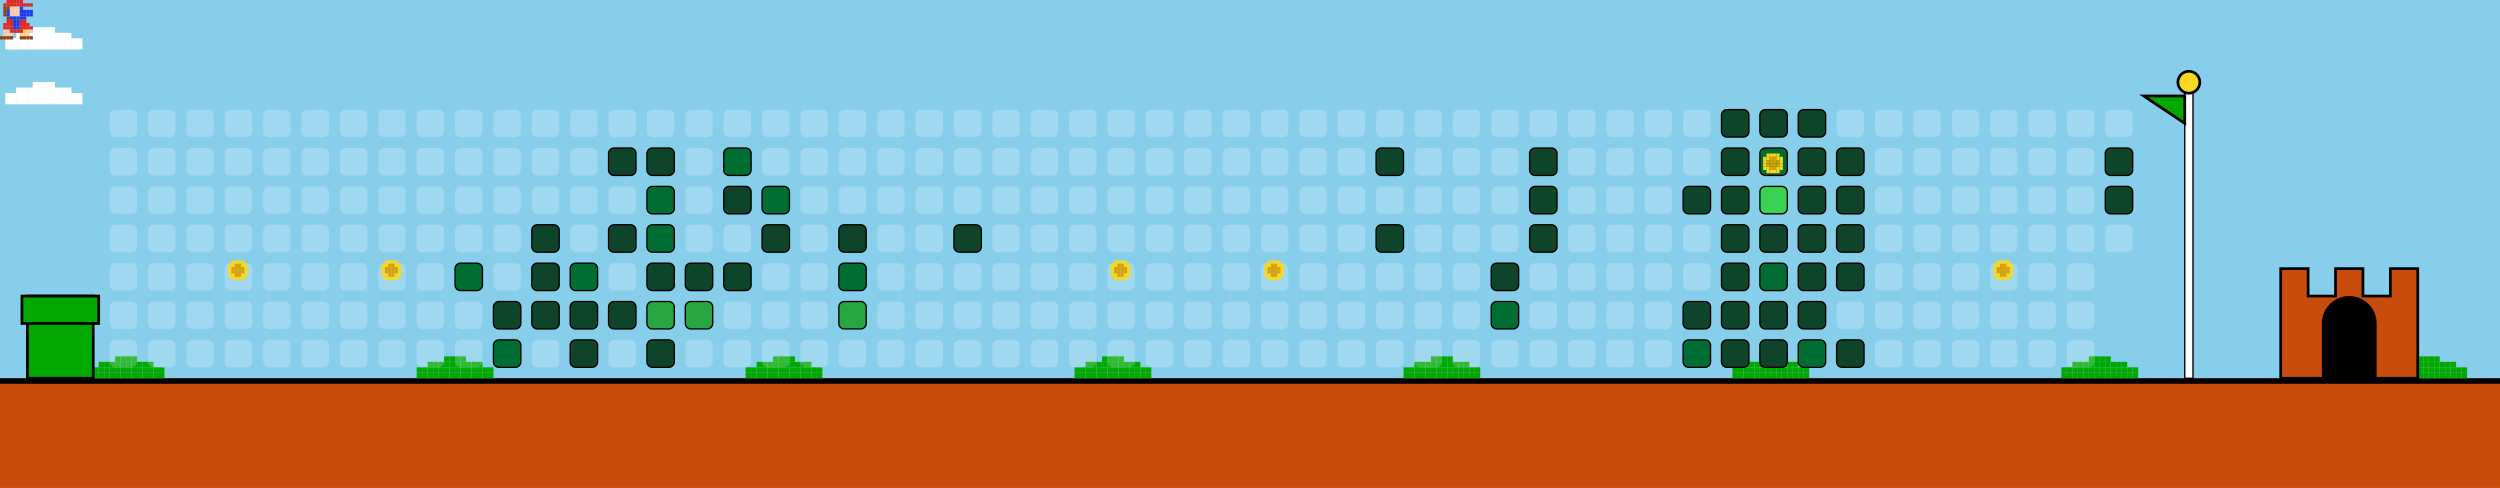
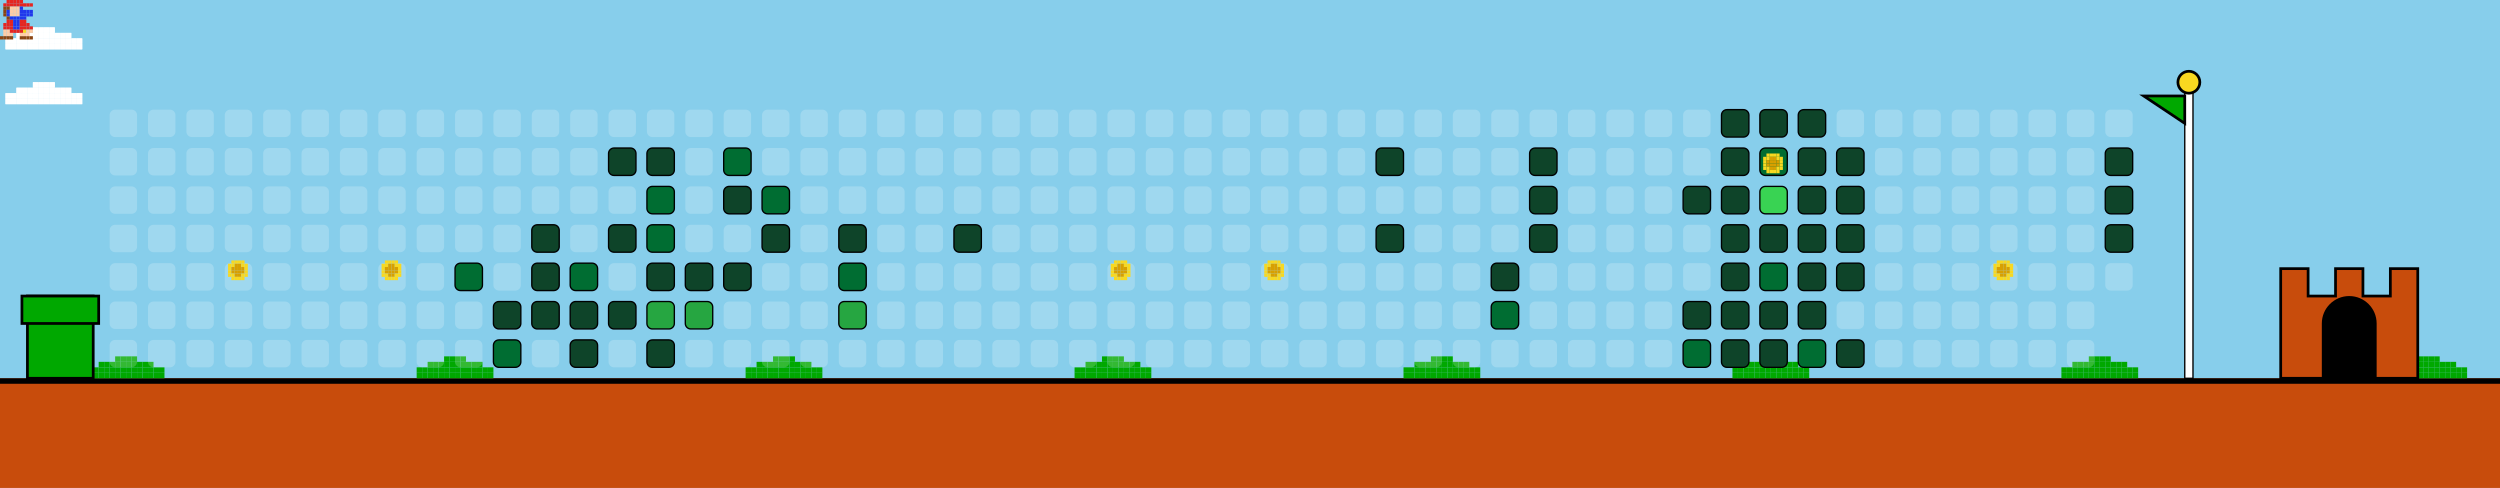
<svg xmlns="http://www.w3.org/2000/svg" width="912" height="178" viewBox="0 0 912 178">
  <style>
    .bg { fill: #87CEEB; }
    .empty { fill: rgba(255,255,255,0.2); rx: 2; ry: 2; }
    .lvl1 { fill: #0e4429; rx: 2; ry: 2; stroke: #000; stroke-width: 0.5; }
    .lvl2 { fill: #006d32; rx: 2; ry: 2; stroke: #000; stroke-width: 0.5; }
    .lvl3 { fill: #26a641; rx: 2; ry: 2; stroke: #000; stroke-width: 0.5; }
    .lvl4 { fill: #39d353; rx: 2; ry: 2; stroke: #000; stroke-width: 0.5; }
    .ground { fill: #c84c0c; }
    .ground-top { fill: #000000; }
  </style>
  <defs>
    <g id="mario">
      <rect x="2.4" y="0.0" width="1.2" height="1.2" fill="#e52521" />
      <rect x="3.6" y="0.0" width="1.2" height="1.2" fill="#e52521" />
      <rect x="4.8" y="0.0" width="1.2" height="1.2" fill="#e52521" />
      <rect x="6.0" y="0.0" width="1.2" height="1.2" fill="#e52521" />
      <rect x="7.2" y="0.0" width="1.2" height="1.2" fill="#e52521" />
      <rect x="1.2" y="1.2" width="1.2" height="1.2" fill="#e52521" />
      <rect x="2.4" y="1.2" width="1.2" height="1.2" fill="#e52521" />
      <rect x="3.6" y="1.2" width="1.2" height="1.2" fill="#e52521" />
      <rect x="4.8" y="1.2" width="1.2" height="1.2" fill="#e52521" />
      <rect x="6.0" y="1.2" width="1.2" height="1.2" fill="#e52521" />
      <rect x="7.2" y="1.2" width="1.2" height="1.2" fill="#e52521" />
      <rect x="8.4" y="1.2" width="1.2" height="1.2" fill="#e52521" />
      <rect x="9.6" y="1.2" width="1.2" height="1.2" fill="#e52521" />
      <rect x="10.8" y="1.2" width="1.2" height="1.2" fill="#e52521" />
      <rect x="1.2" y="2.4" width="1.2" height="1.2" fill="#8B4513" />
      <rect x="2.4" y="2.4" width="1.2" height="1.2" fill="#8B4513" />
      <rect x="3.6" y="2.4" width="1.2" height="1.2" fill="#ffcca6" />
      <rect x="4.8" y="2.4" width="1.2" height="1.2" fill="#ffcca6" />
      <rect x="6.0" y="2.4" width="1.2" height="1.2" fill="#ffcca6" />
      <rect x="7.2" y="2.4" width="1.2" height="1.2" fill="#2038ec" />
      <rect x="1.2" y="3.6" width="1.2" height="1.2" fill="#8B4513" />
      <rect x="2.4" y="3.6" width="1.2" height="1.2" fill="#2038ec" />
      <rect x="3.6" y="3.6" width="1.2" height="1.2" fill="#ffcca6" />
      <rect x="4.8" y="3.6" width="1.2" height="1.2" fill="#ffcca6" />
      <rect x="6.0" y="3.6" width="1.2" height="1.2" fill="#ffcca6" />
      <rect x="7.2" y="3.6" width="1.2" height="1.2" fill="#2038ec" />
      <rect x="8.4" y="3.6" width="1.2" height="1.2" fill="#2038ec" />
      <rect x="9.6" y="3.6" width="1.2" height="1.2" fill="#2038ec" />
      <rect x="10.8" y="3.6" width="1.2" height="1.2" fill="#2038ec" />
      <rect x="1.2" y="4.8" width="1.2" height="1.2" fill="#8B4513" />
      <rect x="2.4" y="4.8" width="1.2" height="1.2" fill="#2038ec" />
      <rect x="3.6" y="4.8" width="1.2" height="1.2" fill="#ffcca6" />
      <rect x="4.8" y="4.8" width="1.2" height="1.2" fill="#ffcca6" />
      <rect x="6.0" y="4.8" width="1.2" height="1.2" fill="#ffcca6" />
      <rect x="7.2" y="4.8" width="1.2" height="1.2" fill="#2038ec" />
      <rect x="8.4" y="4.8" width="1.2" height="1.2" fill="#2038ec" />
      <rect x="9.6" y="4.8" width="1.2" height="1.2" fill="#2038ec" />
      <rect x="10.8" y="4.8" width="1.2" height="1.2" fill="#2038ec" />
      <rect x="2.4" y="6.0" width="1.2" height="1.2" fill="#8B4513" />
      <rect x="3.6" y="6.0" width="1.2" height="1.2" fill="#2038ec" />
      <rect x="4.8" y="6.0" width="1.2" height="1.2" fill="#2038ec" />
      <rect x="6.0" y="6.0" width="1.2" height="1.2" fill="#2038ec" />
      <rect x="7.2" y="6.0" width="1.2" height="1.2" fill="#2038ec" />
      <rect x="8.4" y="6.0" width="1.2" height="1.2" fill="#2038ec" />
      <rect x="2.4" y="7.2" width="1.2" height="1.2" fill="#e52521" />
      <rect x="3.6" y="7.2" width="1.2" height="1.2" fill="#e52521" />
      <rect x="4.8" y="7.2" width="1.2" height="1.2" fill="#2038ec" />
      <rect x="6.0" y="7.2" width="1.2" height="1.2" fill="#2038ec" />
      <rect x="7.2" y="7.2" width="1.2" height="1.2" fill="#e52521" />
      <rect x="8.4" y="7.2" width="1.2" height="1.2" fill="#e52521" />
      <rect x="1.2" y="8.4" width="1.2" height="1.2" fill="#e52521" />
      <rect x="2.4" y="8.4" width="1.2" height="1.2" fill="#e52521" />
      <rect x="3.6" y="8.4" width="1.2" height="1.2" fill="#e52521" />
      <rect x="4.8" y="8.4" width="1.2" height="1.2" fill="#2038ec" />
      <rect x="6.0" y="8.4" width="1.2" height="1.2" fill="#2038ec" />
      <rect x="7.2" y="8.4" width="1.2" height="1.2" fill="#e52521" />
      <rect x="8.4" y="8.4" width="1.2" height="1.2" fill="#e52521" />
      <rect x="9.6" y="8.4" width="1.2" height="1.2" fill="#e52521" />
      <rect x="1.2" y="9.6" width="1.2" height="1.2" fill="#e52521" />
      <rect x="2.4" y="9.6" width="1.2" height="1.2" fill="#e52521" />
      <rect x="3.6" y="9.6" width="1.2" height="1.2" fill="#e52521" />
      <rect x="4.8" y="9.6" width="1.2" height="1.2" fill="#2038ec" />
      <rect x="6.0" y="9.6" width="1.2" height="1.2" fill="#2038ec" />
      <rect x="7.2" y="9.6" width="1.2" height="1.2" fill="#e52521" />
      <rect x="8.4" y="9.6" width="1.2" height="1.2" fill="#e52521" />
      <rect x="9.6" y="9.6" width="1.2" height="1.2" fill="#e52521" />
      <rect x="10.8" y="9.6" width="1.2" height="1.2" fill="#e52521" />
      <rect x="1.2" y="10.8" width="1.2" height="1.2" fill="#ffcca6" />
      <rect x="2.4" y="10.8" width="1.2" height="1.2" fill="#ffcca6" />
      <rect x="3.6" y="10.8" width="1.2" height="1.2" fill="#e52521" />
      <rect x="4.8" y="10.8" width="1.2" height="1.2" fill="#e52521" />
      <rect x="6.0" y="10.8" width="1.2" height="1.2" fill="#e52521" />
      <rect x="7.2" y="10.8" width="1.2" height="1.2" fill="#e52521" />
      <rect x="8.4" y="10.8" width="1.2" height="1.2" fill="#f8d820" />
      <rect x="9.6" y="10.8" width="1.2" height="1.2" fill="#ffcca6" />
      <rect x="10.8" y="10.8" width="1.2" height="1.2" fill="#ffcca6" />
      <rect x="1.2" y="12.0" width="1.2" height="1.2" fill="#ffcca6" />
      <rect x="2.4" y="12.0" width="1.2" height="1.2" fill="#ffcca6" />
      <rect x="3.6" y="12.0" width="1.2" height="1.2" fill="#ffcca6" />
      <rect x="7.2" y="12.0" width="1.2" height="1.2" fill="#ffcca6" />
      <rect x="8.4" y="12.0" width="1.2" height="1.2" fill="#ffcca6" />
      <rect x="9.6" y="12.0" width="1.2" height="1.2" fill="#ffcca6" />
      <rect x="0.0" y="13.2" width="1.2" height="1.2" fill="#8B4513" />
      <rect x="1.2" y="13.2" width="1.2" height="1.2" fill="#8B4513" />
      <rect x="2.4" y="13.2" width="1.2" height="1.2" fill="#8B4513" />
      <rect x="3.6" y="13.2" width="1.2" height="1.2" fill="#8B4513" />
      <rect x="7.2" y="13.2" width="1.2" height="1.2" fill="#8B4513" />
      <rect x="8.4" y="13.2" width="1.2" height="1.2" fill="#8B4513" />
      <rect x="9.6" y="13.2" width="1.2" height="1.2" fill="#8B4513" />
      <rect x="10.8" y="13.2" width="1.2" height="1.2" fill="#8B4513" />
    </g>
    <g id="cloud">
      <rect x="12.0" y="0.0" width="2.0" height="2.0" fill="#FFFFFF" />
      <rect x="14.0" y="0.0" width="2.0" height="2.0" fill="#FFFFFF" />
      <rect x="16.0" y="0.0" width="2.0" height="2.0" fill="#FFFFFF" />
      <rect x="18.0" y="0.0" width="2.0" height="2.0" fill="#FFFFFF" />
      <rect x="6.0" y="2.0" width="2.0" height="2.0" fill="#FFFFFF" />
      <rect x="8.0" y="2.0" width="2.0" height="2.0" fill="#FFFFFF" />
      <rect x="10.0" y="2.0" width="2.0" height="2.0" fill="#FFFFFF" />
      <rect x="12.0" y="2.0" width="2.0" height="2.0" fill="#FFFFFF" />
      <rect x="14.0" y="2.0" width="2.0" height="2.0" fill="#FFFFFF" />
      <rect x="16.0" y="2.0" width="2.0" height="2.0" fill="#FFFFFF" />
      <rect x="18.0" y="2.0" width="2.0" height="2.0" fill="#FFFFFF" />
      <rect x="20.0" y="2.0" width="2.0" height="2.0" fill="#FFFFFF" />
      <rect x="22.0" y="2.0" width="2.0" height="2.0" fill="#FFFFFF" />
      <rect x="24.0" y="2.0" width="2.0" height="2.0" fill="#FFFFFF" />
      <rect x="2.0" y="4.0" width="2.0" height="2.0" fill="#FFFFFF" />
      <rect x="4.0" y="4.0" width="2.0" height="2.0" fill="#FFFFFF" />
      <rect x="6.0" y="4.0" width="2.0" height="2.0" fill="#FFFFFF" />
      <rect x="8.0" y="4.0" width="2.0" height="2.0" fill="#FFFFFF" />
      <rect x="10.0" y="4.0" width="2.0" height="2.0" fill="#FFFFFF" />
      <rect x="12.0" y="4.0" width="2.0" height="2.0" fill="#FFFFFF" />
      <rect x="14.0" y="4.0" width="2.0" height="2.0" fill="#FFFFFF" />
      <rect x="16.0" y="4.0" width="2.0" height="2.0" fill="#FFFFFF" />
      <rect x="18.0" y="4.0" width="2.0" height="2.0" fill="#FFFFFF" />
      <rect x="20.0" y="4.0" width="2.0" height="2.0" fill="#FFFFFF" />
      <rect x="22.0" y="4.0" width="2.0" height="2.0" fill="#FFFFFF" />
      <rect x="24.0" y="4.0" width="2.0" height="2.0" fill="#FFFFFF" />
      <rect x="26.0" y="4.0" width="2.0" height="2.0" fill="#FFFFFF" />
      <rect x="28.0" y="4.0" width="2.0" height="2.0" fill="#FFFFFF" />
      <rect x="2.0" y="6.0" width="2.0" height="2.0" fill="#FFFFFF" />
      <rect x="4.0" y="6.0" width="2.0" height="2.0" fill="#FFFFFF" />
      <rect x="6.0" y="6.0" width="2.0" height="2.0" fill="#FFFFFF" />
      <rect x="8.0" y="6.0" width="2.0" height="2.0" fill="#FFFFFF" />
      <rect x="10.0" y="6.0" width="2.0" height="2.0" fill="#FFFFFF" />
      <rect x="12.0" y="6.0" width="2.0" height="2.0" fill="#FFFFFF" />
      <rect x="14.0" y="6.0" width="2.0" height="2.0" fill="#FFFFFF" />
      <rect x="16.0" y="6.0" width="2.0" height="2.0" fill="#FFFFFF" />
      <rect x="18.0" y="6.0" width="2.0" height="2.0" fill="#FFFFFF" />
      <rect x="20.0" y="6.0" width="2.0" height="2.0" fill="#FFFFFF" />
      <rect x="22.0" y="6.0" width="2.0" height="2.0" fill="#FFFFFF" />
      <rect x="24.0" y="6.0" width="2.0" height="2.0" fill="#FFFFFF" />
      <rect x="26.0" y="6.0" width="2.0" height="2.0" fill="#FFFFFF" />
      <rect x="28.0" y="6.0" width="2.0" height="2.0" fill="#FFFFFF" />
    </g>
    <g id="bush">
      <rect x="12.0" y="0.0" width="2.0" height="2.0" fill="#00A800" />
      <rect x="14.0" y="0.0" width="2.0" height="2.0" fill="#00A800" />
      <rect x="16.0" y="0.0" width="2.0" height="2.0" fill="#00A800" />
      <rect x="18.0" y="0.0" width="2.0" height="2.0" fill="#00A800" />
      <rect x="6.0" y="2.0" width="2.0" height="2.0" fill="#00A800" />
      <rect x="8.0" y="2.0" width="2.0" height="2.0" fill="#00A800" />
      <rect x="10.0" y="2.0" width="2.0" height="2.0" fill="#00A800" />
      <rect x="12.0" y="2.0" width="2.0" height="2.0" fill="#00A800" />
      <rect x="14.0" y="2.0" width="2.0" height="2.0" fill="#00A800" />
      <rect x="16.0" y="2.0" width="2.0" height="2.0" fill="#00A800" />
      <rect x="18.0" y="2.0" width="2.0" height="2.0" fill="#00A800" />
      <rect x="20.0" y="2.0" width="2.0" height="2.0" fill="#00A800" />
      <rect x="22.0" y="2.0" width="2.0" height="2.0" fill="#00A800" />
      <rect x="24.0" y="2.0" width="2.0" height="2.0" fill="#00A800" />
      <rect x="2.0" y="4.0" width="2.0" height="2.0" fill="#00A800" />
      <rect x="4.0" y="4.0" width="2.0" height="2.0" fill="#00A800" />
      <rect x="6.0" y="4.0" width="2.0" height="2.0" fill="#00A800" />
      <rect x="8.0" y="4.0" width="2.0" height="2.0" fill="#00A800" />
      <rect x="10.0" y="4.0" width="2.0" height="2.0" fill="#00A800" />
      <rect x="12.0" y="4.0" width="2.0" height="2.0" fill="#00A800" />
      <rect x="14.0" y="4.0" width="2.0" height="2.0" fill="#00A800" />
      <rect x="16.0" y="4.0" width="2.0" height="2.0" fill="#00A800" />
      <rect x="18.0" y="4.0" width="2.0" height="2.0" fill="#00A800" />
      <rect x="20.0" y="4.0" width="2.0" height="2.0" fill="#00A800" />
      <rect x="22.0" y="4.0" width="2.0" height="2.0" fill="#00A800" />
      <rect x="24.0" y="4.0" width="2.0" height="2.0" fill="#00A800" />
      <rect x="26.0" y="4.0" width="2.0" height="2.0" fill="#00A800" />
      <rect x="28.0" y="4.0" width="2.0" height="2.0" fill="#00A800" />
      <rect x="2.0" y="6.0" width="2.0" height="2.0" fill="#00A800" />
      <rect x="4.0" y="6.0" width="2.0" height="2.0" fill="#00A800" />
      <rect x="6.0" y="6.0" width="2.0" height="2.0" fill="#00A800" />
      <rect x="8.0" y="6.0" width="2.0" height="2.0" fill="#00A800" />
      <rect x="10.0" y="6.0" width="2.0" height="2.0" fill="#00A800" />
      <rect x="12.0" y="6.0" width="2.0" height="2.0" fill="#00A800" />
      <rect x="14.0" y="6.0" width="2.0" height="2.0" fill="#00A800" />
      <rect x="16.0" y="6.0" width="2.0" height="2.0" fill="#00A800" />
      <rect x="18.0" y="6.0" width="2.0" height="2.0" fill="#00A800" />
      <rect x="20.0" y="6.0" width="2.0" height="2.0" fill="#00A800" />
      <rect x="22.0" y="6.0" width="2.0" height="2.0" fill="#00A800" />
      <rect x="24.0" y="6.0" width="2.0" height="2.0" fill="#00A800" />
      <rect x="26.0" y="6.0" width="2.0" height="2.0" fill="#00A800" />
      <rect x="28.0" y="6.0" width="2.0" height="2.0" fill="#00A800" />
    </g>
    <g id="coin">
      <rect x="2.4" y="0.0" width="1.2" height="1.2" fill="#f8d820" />
      <rect x="3.6" y="0.0" width="1.2" height="1.2" fill="#f8d820" />
      <rect x="4.8" y="0.0" width="1.2" height="1.2" fill="#f8d820" />
      <rect x="6.0" y="0.0" width="1.2" height="1.2" fill="#f8d820" />
      <rect x="1.2" y="1.2" width="1.2" height="1.2" fill="#f8d820" />
      <rect x="2.4" y="1.2" width="1.2" height="1.2" fill="#f8d820" />
      <rect x="3.6" y="1.2" width="1.2" height="1.2" fill="#d8a000" />
      <rect x="4.8" y="1.2" width="1.2" height="1.2" fill="#d8a000" />
      <rect x="6.0" y="1.2" width="1.2" height="1.2" fill="#f8d820" />
      <rect x="7.2" y="1.2" width="1.2" height="1.2" fill="#f8d820" />
      <rect x="1.2" y="2.4" width="1.2" height="1.2" fill="#f8d820" />
      <rect x="2.4" y="2.4" width="1.2" height="1.2" fill="#d8a000" />
      <rect x="3.6" y="2.4" width="1.2" height="1.2" fill="#d8a000" />
      <rect x="4.8" y="2.4" width="1.2" height="1.2" fill="#d8a000" />
      <rect x="6.0" y="2.4" width="1.2" height="1.2" fill="#d8a000" />
      <rect x="7.2" y="2.4" width="1.2" height="1.2" fill="#f8d820" />
      <rect x="1.2" y="3.6" width="1.2" height="1.2" fill="#f8d820" />
      <rect x="2.4" y="3.6" width="1.2" height="1.2" fill="#d8a000" />
      <rect x="3.6" y="3.6" width="1.2" height="1.2" fill="#d8a000" />
      <rect x="4.8" y="3.6" width="1.2" height="1.2" fill="#d8a000" />
      <rect x="6.0" y="3.6" width="1.2" height="1.2" fill="#d8a000" />
      <rect x="7.2" y="3.6" width="1.2" height="1.2" fill="#f8d820" />
      <rect x="1.2" y="4.8" width="1.2" height="1.2" fill="#f8d820" />
      <rect x="2.4" y="4.8" width="1.2" height="1.2" fill="#f8d820" />
      <rect x="3.6" y="4.8" width="1.2" height="1.2" fill="#d8a000" />
      <rect x="4.8" y="4.8" width="1.2" height="1.2" fill="#d8a000" />
      <rect x="6.0" y="4.8" width="1.2" height="1.2" fill="#f8d820" />
      <rect x="7.2" y="4.8" width="1.2" height="1.2" fill="#f8d820" />
      <rect x="2.4" y="6.0" width="1.2" height="1.2" fill="#f8d820" />
      <rect x="3.6" y="6.0" width="1.2" height="1.2" fill="#f8d820" />
      <rect x="4.8" y="6.0" width="1.2" height="1.2" fill="#f8d820" />
      <rect x="6.0" y="6.0" width="1.2" height="1.2" fill="#f8d820" />
    </g>
  </defs>
  <rect width="100%" height="100%" class="bg" />
  <use href="#cloud" x="0" y="10">
    <animate attributeName="x" from="912" to="-100" dur="40s" repeatCount="indefinite" />
  </use>
  <use href="#cloud" x="0" y="30">
    <animate attributeName="x" from="912" to="-100" dur="45s" repeatCount="indefinite" />
  </use>
  <use href="#cloud" x="0" y="10">
    <animate attributeName="x" from="912" to="-100" dur="50s" repeatCount="indefinite" />
  </use>
  <use href="#cloud" x="0" y="30">
    <animate attributeName="x" from="912" to="-100" dur="55s" repeatCount="indefinite" />
  </use>
  <rect x="0" y="138" width="912" height="40" class="ground" />
  <rect x="0" y="138" width="912" height="2" class="ground-top" />
  <use href="#bush" x="30" y="130" />
  <use href="#bush" x="150" y="130" />
  <use href="#bush" x="270" y="130" />
  <use href="#bush" x="390" y="130" />
  <use href="#bush" x="510" y="130" />
  <use href="#bush" x="630" y="130" />
  <use href="#bush" x="750" y="130" />
  <use href="#bush" x="870" y="130" />
  <use href="#bush" x="990" y="130" />
  <use href="#bush" x="1110" y="130" />
  <rect x="10" y="108" width="24" height="30" fill="#00A800" stroke="#000" />
  <rect x="8" y="108" width="28" height="10" fill="#00A800" stroke="#000" />
  <rect x="40" y="40" width="10" height="10" class="empty" />
  <rect x="40" y="54" width="10" height="10" class="empty" />
  <rect x="40" y="68" width="10" height="10" class="empty" />
  <rect x="40" y="82" width="10" height="10" class="empty" />
  <rect x="40" y="96" width="10" height="10" class="empty" />
  <rect x="40" y="110" width="10" height="10" class="empty" />
  <rect x="40" y="124" width="10" height="10" class="empty" />
  <rect x="54" y="40" width="10" height="10" class="empty" />
  <rect x="54" y="54" width="10" height="10" class="empty" />
  <rect x="54" y="68" width="10" height="10" class="empty" />
  <rect x="54" y="82" width="10" height="10" class="empty" />
  <rect x="54" y="96" width="10" height="10" class="empty" />
  <rect x="54" y="110" width="10" height="10" class="empty" />
  <rect x="54" y="124" width="10" height="10" class="empty" />
  <rect x="68" y="40" width="10" height="10" class="empty" />
  <rect x="68" y="54" width="10" height="10" class="empty" />
  <rect x="68" y="68" width="10" height="10" class="empty" />
  <rect x="68" y="82" width="10" height="10" class="empty" />
  <rect x="68" y="96" width="10" height="10" class="empty" />
  <rect x="68" y="110" width="10" height="10" class="empty" />
  <rect x="68" y="124" width="10" height="10" class="empty" />
  <rect x="82" y="40" width="10" height="10" class="empty" />
  <rect x="82" y="54" width="10" height="10" class="empty" />
  <rect x="82" y="68" width="10" height="10" class="empty" />
  <rect x="82" y="82" width="10" height="10" class="empty" />
  <rect x="82" y="96" width="10" height="10" class="empty" />
  <rect x="82" y="110" width="10" height="10" class="empty" />
  <rect x="82" y="124" width="10" height="10" class="empty" />
  <rect x="96" y="40" width="10" height="10" class="empty" />
  <rect x="96" y="54" width="10" height="10" class="empty" />
  <rect x="96" y="68" width="10" height="10" class="empty" />
  <rect x="96" y="82" width="10" height="10" class="empty" />
  <rect x="96" y="96" width="10" height="10" class="empty" />
  <rect x="96" y="110" width="10" height="10" class="empty" />
  <rect x="96" y="124" width="10" height="10" class="empty" />
  <rect x="110" y="40" width="10" height="10" class="empty" />
  <rect x="110" y="54" width="10" height="10" class="empty" />
  <rect x="110" y="68" width="10" height="10" class="empty" />
  <rect x="110" y="82" width="10" height="10" class="empty" />
  <rect x="110" y="96" width="10" height="10" class="empty" />
  <rect x="110" y="110" width="10" height="10" class="empty" />
  <rect x="110" y="124" width="10" height="10" class="empty" />
  <rect x="124" y="40" width="10" height="10" class="empty" />
  <rect x="124" y="54" width="10" height="10" class="empty" />
  <rect x="124" y="68" width="10" height="10" class="empty" />
  <rect x="124" y="82" width="10" height="10" class="empty" />
  <rect x="124" y="96" width="10" height="10" class="empty" />
  <rect x="124" y="110" width="10" height="10" class="empty" />
  <rect x="124" y="124" width="10" height="10" class="empty" />
  <rect x="138" y="40" width="10" height="10" class="empty" />
  <rect x="138" y="54" width="10" height="10" class="empty" />
  <rect x="138" y="68" width="10" height="10" class="empty" />
  <rect x="138" y="82" width="10" height="10" class="empty" />
  <rect x="138" y="96" width="10" height="10" class="empty" />
  <rect x="138" y="110" width="10" height="10" class="empty" />
  <rect x="138" y="124" width="10" height="10" class="empty" />
  <rect x="152" y="40" width="10" height="10" class="empty" />
  <rect x="152" y="54" width="10" height="10" class="empty" />
  <rect x="152" y="68" width="10" height="10" class="empty" />
  <rect x="152" y="82" width="10" height="10" class="empty" />
  <rect x="152" y="96" width="10" height="10" class="empty" />
  <rect x="152" y="110" width="10" height="10" class="empty" />
  <rect x="152" y="124" width="10" height="10" class="empty" />
  <rect x="166" y="40" width="10" height="10" class="empty" />
  <rect x="166" y="54" width="10" height="10" class="empty" />
  <rect x="166" y="68" width="10" height="10" class="empty" />
  <rect x="166" y="82" width="10" height="10" class="empty" />
  <rect x="166" y="96" width="10" height="10" class="lvl2" />
  <rect x="166" y="110" width="10" height="10" class="empty" />
  <rect x="166" y="124" width="10" height="10" class="empty" />
  <rect x="180" y="40" width="10" height="10" class="empty" />
  <rect x="180" y="54" width="10" height="10" class="empty" />
  <rect x="180" y="68" width="10" height="10" class="empty" />
  <rect x="180" y="82" width="10" height="10" class="empty" />
  <rect x="180" y="96" width="10" height="10" class="empty" />
  <rect x="180" y="110" width="10" height="10" class="lvl1" />
  <rect x="180" y="124" width="10" height="10" class="lvl2" />
  <rect x="194" y="40" width="10" height="10" class="empty" />
  <rect x="194" y="54" width="10" height="10" class="empty" />
  <rect x="194" y="68" width="10" height="10" class="empty" />
  <rect x="194" y="82" width="10" height="10" class="lvl1" />
  <rect x="194" y="96" width="10" height="10" class="lvl1" />
  <rect x="194" y="110" width="10" height="10" class="lvl1" />
  <rect x="194" y="124" width="10" height="10" class="empty" />
  <rect x="208" y="40" width="10" height="10" class="empty" />
  <rect x="208" y="54" width="10" height="10" class="empty" />
  <rect x="208" y="68" width="10" height="10" class="empty" />
  <rect x="208" y="82" width="10" height="10" class="empty" />
  <rect x="208" y="96" width="10" height="10" class="lvl2" />
  <rect x="208" y="110" width="10" height="10" class="lvl1" />
  <rect x="208" y="124" width="10" height="10" class="lvl1" />
  <rect x="222" y="40" width="10" height="10" class="empty" />
  <rect x="222" y="54" width="10" height="10" class="lvl1" />
  <rect x="222" y="68" width="10" height="10" class="empty" />
  <rect x="222" y="82" width="10" height="10" class="lvl1" />
  <rect x="222" y="96" width="10" height="10" class="empty" />
  <rect x="222" y="110" width="10" height="10" class="lvl1" />
  <rect x="222" y="124" width="10" height="10" class="empty" />
  <rect x="236" y="40" width="10" height="10" class="empty" />
  <rect x="236" y="54" width="10" height="10" class="lvl1" />
  <rect x="236" y="68" width="10" height="10" class="lvl2" />
  <rect x="236" y="82" width="10" height="10" class="lvl2" />
  <rect x="236" y="96" width="10" height="10" class="lvl1" />
  <rect x="236" y="110" width="10" height="10" class="lvl3" />
  <rect x="236" y="124" width="10" height="10" class="lvl1" />
  <rect x="250" y="40" width="10" height="10" class="empty" />
  <rect x="250" y="54" width="10" height="10" class="empty" />
  <rect x="250" y="68" width="10" height="10" class="empty" />
  <rect x="250" y="82" width="10" height="10" class="empty" />
  <rect x="250" y="96" width="10" height="10" class="lvl1" />
  <rect x="250" y="110" width="10" height="10" class="lvl3" />
  <rect x="250" y="124" width="10" height="10" class="empty" />
  <rect x="264" y="40" width="10" height="10" class="empty" />
  <rect x="264" y="54" width="10" height="10" class="lvl2" />
  <rect x="264" y="68" width="10" height="10" class="lvl1" />
  <rect x="264" y="82" width="10" height="10" class="empty" />
  <rect x="264" y="96" width="10" height="10" class="lvl1" />
  <rect x="264" y="110" width="10" height="10" class="empty" />
  <rect x="264" y="124" width="10" height="10" class="empty" />
  <rect x="278" y="40" width="10" height="10" class="empty" />
  <rect x="278" y="54" width="10" height="10" class="empty" />
  <rect x="278" y="68" width="10" height="10" class="lvl2" />
  <rect x="278" y="82" width="10" height="10" class="lvl1" />
  <rect x="278" y="96" width="10" height="10" class="empty" />
  <rect x="278" y="110" width="10" height="10" class="empty" />
  <rect x="278" y="124" width="10" height="10" class="empty" />
  <rect x="292" y="40" width="10" height="10" class="empty" />
  <rect x="292" y="54" width="10" height="10" class="empty" />
  <rect x="292" y="68" width="10" height="10" class="empty" />
  <rect x="292" y="82" width="10" height="10" class="empty" />
  <rect x="292" y="96" width="10" height="10" class="empty" />
  <rect x="292" y="110" width="10" height="10" class="empty" />
  <rect x="292" y="124" width="10" height="10" class="empty" />
  <rect x="306" y="40" width="10" height="10" class="empty" />
  <rect x="306" y="54" width="10" height="10" class="empty" />
  <rect x="306" y="68" width="10" height="10" class="empty" />
  <rect x="306" y="82" width="10" height="10" class="lvl1" />
  <rect x="306" y="96" width="10" height="10" class="lvl2" />
  <rect x="306" y="110" width="10" height="10" class="lvl3" />
  <rect x="306" y="124" width="10" height="10" class="empty" />
  <rect x="320" y="40" width="10" height="10" class="empty" />
  <rect x="320" y="54" width="10" height="10" class="empty" />
  <rect x="320" y="68" width="10" height="10" class="empty" />
  <rect x="320" y="82" width="10" height="10" class="empty" />
  <rect x="320" y="96" width="10" height="10" class="empty" />
  <rect x="320" y="110" width="10" height="10" class="empty" />
  <rect x="320" y="124" width="10" height="10" class="empty" />
  <rect x="334" y="40" width="10" height="10" class="empty" />
  <rect x="334" y="54" width="10" height="10" class="empty" />
  <rect x="334" y="68" width="10" height="10" class="empty" />
  <rect x="334" y="82" width="10" height="10" class="empty" />
  <rect x="334" y="96" width="10" height="10" class="empty" />
  <rect x="334" y="110" width="10" height="10" class="empty" />
  <rect x="334" y="124" width="10" height="10" class="empty" />
  <rect x="348" y="40" width="10" height="10" class="empty" />
  <rect x="348" y="54" width="10" height="10" class="empty" />
  <rect x="348" y="68" width="10" height="10" class="empty" />
  <rect x="348" y="82" width="10" height="10" class="lvl1" />
  <rect x="348" y="96" width="10" height="10" class="empty" />
  <rect x="348" y="110" width="10" height="10" class="empty" />
  <rect x="348" y="124" width="10" height="10" class="empty" />
  <rect x="362" y="40" width="10" height="10" class="empty" />
  <rect x="362" y="54" width="10" height="10" class="empty" />
  <rect x="362" y="68" width="10" height="10" class="empty" />
  <rect x="362" y="82" width="10" height="10" class="empty" />
  <rect x="362" y="96" width="10" height="10" class="empty" />
  <rect x="362" y="110" width="10" height="10" class="empty" />
  <rect x="362" y="124" width="10" height="10" class="empty" />
  <rect x="376" y="40" width="10" height="10" class="empty" />
  <rect x="376" y="54" width="10" height="10" class="empty" />
  <rect x="376" y="68" width="10" height="10" class="empty" />
  <rect x="376" y="82" width="10" height="10" class="empty" />
  <rect x="376" y="96" width="10" height="10" class="empty" />
  <rect x="376" y="110" width="10" height="10" class="empty" />
  <rect x="376" y="124" width="10" height="10" class="empty" />
  <rect x="390" y="40" width="10" height="10" class="empty" />
  <rect x="390" y="54" width="10" height="10" class="empty" />
  <rect x="390" y="68" width="10" height="10" class="empty" />
  <rect x="390" y="82" width="10" height="10" class="empty" />
  <rect x="390" y="96" width="10" height="10" class="empty" />
  <rect x="390" y="110" width="10" height="10" class="empty" />
  <rect x="390" y="124" width="10" height="10" class="empty" />
  <rect x="404" y="40" width="10" height="10" class="empty" />
  <rect x="404" y="54" width="10" height="10" class="empty" />
  <rect x="404" y="68" width="10" height="10" class="empty" />
  <rect x="404" y="82" width="10" height="10" class="empty" />
  <rect x="404" y="96" width="10" height="10" class="empty" />
  <rect x="404" y="110" width="10" height="10" class="empty" />
  <rect x="404" y="124" width="10" height="10" class="empty" />
  <rect x="418" y="40" width="10" height="10" class="empty" />
  <rect x="418" y="54" width="10" height="10" class="empty" />
  <rect x="418" y="68" width="10" height="10" class="empty" />
  <rect x="418" y="82" width="10" height="10" class="empty" />
  <rect x="418" y="96" width="10" height="10" class="empty" />
  <rect x="418" y="110" width="10" height="10" class="empty" />
  <rect x="418" y="124" width="10" height="10" class="empty" />
  <rect x="432" y="40" width="10" height="10" class="empty" />
  <rect x="432" y="54" width="10" height="10" class="empty" />
  <rect x="432" y="68" width="10" height="10" class="empty" />
  <rect x="432" y="82" width="10" height="10" class="empty" />
  <rect x="432" y="96" width="10" height="10" class="empty" />
  <rect x="432" y="110" width="10" height="10" class="empty" />
  <rect x="432" y="124" width="10" height="10" class="empty" />
  <rect x="446" y="40" width="10" height="10" class="empty" />
  <rect x="446" y="54" width="10" height="10" class="empty" />
  <rect x="446" y="68" width="10" height="10" class="empty" />
  <rect x="446" y="82" width="10" height="10" class="empty" />
  <rect x="446" y="96" width="10" height="10" class="empty" />
  <rect x="446" y="110" width="10" height="10" class="empty" />
  <rect x="446" y="124" width="10" height="10" class="empty" />
  <rect x="460" y="40" width="10" height="10" class="empty" />
  <rect x="460" y="54" width="10" height="10" class="empty" />
  <rect x="460" y="68" width="10" height="10" class="empty" />
  <rect x="460" y="82" width="10" height="10" class="empty" />
  <rect x="460" y="96" width="10" height="10" class="empty" />
  <rect x="460" y="110" width="10" height="10" class="empty" />
  <rect x="460" y="124" width="10" height="10" class="empty" />
  <rect x="474" y="40" width="10" height="10" class="empty" />
  <rect x="474" y="54" width="10" height="10" class="empty" />
  <rect x="474" y="68" width="10" height="10" class="empty" />
  <rect x="474" y="82" width="10" height="10" class="empty" />
  <rect x="474" y="96" width="10" height="10" class="empty" />
  <rect x="474" y="110" width="10" height="10" class="empty" />
  <rect x="474" y="124" width="10" height="10" class="empty" />
  <rect x="488" y="40" width="10" height="10" class="empty" />
  <rect x="488" y="54" width="10" height="10" class="empty" />
  <rect x="488" y="68" width="10" height="10" class="empty" />
  <rect x="488" y="82" width="10" height="10" class="empty" />
  <rect x="488" y="96" width="10" height="10" class="empty" />
  <rect x="488" y="110" width="10" height="10" class="empty" />
  <rect x="488" y="124" width="10" height="10" class="empty" />
  <rect x="502" y="40" width="10" height="10" class="empty" />
  <rect x="502" y="54" width="10" height="10" class="lvl1" />
  <rect x="502" y="68" width="10" height="10" class="empty" />
  <rect x="502" y="82" width="10" height="10" class="lvl1" />
  <rect x="502" y="96" width="10" height="10" class="empty" />
  <rect x="502" y="110" width="10" height="10" class="empty" />
  <rect x="502" y="124" width="10" height="10" class="empty" />
  <rect x="516" y="40" width="10" height="10" class="empty" />
  <rect x="516" y="54" width="10" height="10" class="empty" />
  <rect x="516" y="68" width="10" height="10" class="empty" />
  <rect x="516" y="82" width="10" height="10" class="empty" />
  <rect x="516" y="96" width="10" height="10" class="empty" />
  <rect x="516" y="110" width="10" height="10" class="empty" />
  <rect x="516" y="124" width="10" height="10" class="empty" />
  <rect x="530" y="40" width="10" height="10" class="empty" />
  <rect x="530" y="54" width="10" height="10" class="empty" />
  <rect x="530" y="68" width="10" height="10" class="empty" />
  <rect x="530" y="82" width="10" height="10" class="empty" />
  <rect x="530" y="96" width="10" height="10" class="empty" />
  <rect x="530" y="110" width="10" height="10" class="empty" />
  <rect x="530" y="124" width="10" height="10" class="empty" />
  <rect x="544" y="40" width="10" height="10" class="empty" />
  <rect x="544" y="54" width="10" height="10" class="empty" />
  <rect x="544" y="68" width="10" height="10" class="empty" />
  <rect x="544" y="82" width="10" height="10" class="empty" />
  <rect x="544" y="96" width="10" height="10" class="lvl1" />
  <rect x="544" y="110" width="10" height="10" class="lvl2" />
  <rect x="544" y="124" width="10" height="10" class="empty" />
  <rect x="558" y="40" width="10" height="10" class="empty" />
  <rect x="558" y="54" width="10" height="10" class="lvl1" />
  <rect x="558" y="68" width="10" height="10" class="lvl1" />
  <rect x="558" y="82" width="10" height="10" class="lvl1" />
  <rect x="558" y="96" width="10" height="10" class="empty" />
  <rect x="558" y="110" width="10" height="10" class="empty" />
  <rect x="558" y="124" width="10" height="10" class="empty" />
  <rect x="572" y="40" width="10" height="10" class="empty" />
  <rect x="572" y="54" width="10" height="10" class="empty" />
  <rect x="572" y="68" width="10" height="10" class="empty" />
  <rect x="572" y="82" width="10" height="10" class="empty" />
  <rect x="572" y="96" width="10" height="10" class="empty" />
  <rect x="572" y="110" width="10" height="10" class="empty" />
  <rect x="572" y="124" width="10" height="10" class="empty" />
  <rect x="586" y="40" width="10" height="10" class="empty" />
  <rect x="586" y="54" width="10" height="10" class="empty" />
  <rect x="586" y="68" width="10" height="10" class="empty" />
  <rect x="586" y="82" width="10" height="10" class="empty" />
  <rect x="586" y="96" width="10" height="10" class="empty" />
  <rect x="586" y="110" width="10" height="10" class="empty" />
  <rect x="586" y="124" width="10" height="10" class="empty" />
  <rect x="600" y="40" width="10" height="10" class="empty" />
  <rect x="600" y="54" width="10" height="10" class="empty" />
  <rect x="600" y="68" width="10" height="10" class="empty" />
  <rect x="600" y="82" width="10" height="10" class="empty" />
  <rect x="600" y="96" width="10" height="10" class="empty" />
  <rect x="600" y="110" width="10" height="10" class="empty" />
  <rect x="600" y="124" width="10" height="10" class="empty" />
  <rect x="614" y="40" width="10" height="10" class="empty" />
  <rect x="614" y="54" width="10" height="10" class="empty" />
  <rect x="614" y="68" width="10" height="10" class="lvl1" />
  <rect x="614" y="82" width="10" height="10" class="empty" />
  <rect x="614" y="96" width="10" height="10" class="empty" />
  <rect x="614" y="110" width="10" height="10" class="lvl1" />
  <rect x="614" y="124" width="10" height="10" class="lvl2" />
  <rect x="628" y="40" width="10" height="10" class="lvl1" />
  <rect x="628" y="54" width="10" height="10" class="lvl1" />
  <rect x="628" y="68" width="10" height="10" class="lvl1" />
  <rect x="628" y="82" width="10" height="10" class="lvl1" />
  <rect x="628" y="96" width="10" height="10" class="lvl1" />
  <rect x="628" y="110" width="10" height="10" class="lvl1" />
  <rect x="628" y="124" width="10" height="10" class="lvl1" />
  <rect x="642" y="40" width="10" height="10" class="lvl1" />
  <rect x="642" y="54" width="10" height="10" class="lvl2" />
  <rect x="642" y="68" width="10" height="10" class="lvl4" />
  <rect x="642" y="82" width="10" height="10" class="lvl1" />
  <rect x="642" y="96" width="10" height="10" class="lvl2" />
  <rect x="642" y="110" width="10" height="10" class="lvl1" />
  <rect x="642" y="124" width="10" height="10" class="lvl1" />
  <rect x="656" y="40" width="10" height="10" class="lvl1" />
  <rect x="656" y="54" width="10" height="10" class="lvl1" />
  <rect x="656" y="68" width="10" height="10" class="lvl1" />
  <rect x="656" y="82" width="10" height="10" class="lvl1" />
  <rect x="656" y="96" width="10" height="10" class="lvl1" />
  <rect x="656" y="110" width="10" height="10" class="lvl1" />
  <rect x="656" y="124" width="10" height="10" class="lvl2" />
  <rect x="670" y="40" width="10" height="10" class="empty" />
  <rect x="670" y="54" width="10" height="10" class="lvl1" />
  <rect x="670" y="68" width="10" height="10" class="lvl1" />
  <rect x="670" y="82" width="10" height="10" class="lvl1" />
  <rect x="670" y="96" width="10" height="10" class="lvl1" />
  <rect x="670" y="110" width="10" height="10" class="empty" />
  <rect x="670" y="124" width="10" height="10" class="lvl1" />
  <rect x="684" y="40" width="10" height="10" class="empty" />
  <rect x="684" y="54" width="10" height="10" class="empty" />
  <rect x="684" y="68" width="10" height="10" class="empty" />
  <rect x="684" y="82" width="10" height="10" class="empty" />
  <rect x="684" y="96" width="10" height="10" class="empty" />
  <rect x="684" y="110" width="10" height="10" class="empty" />
  <rect x="684" y="124" width="10" height="10" class="empty" />
  <rect x="698" y="40" width="10" height="10" class="empty" />
  <rect x="698" y="54" width="10" height="10" class="empty" />
  <rect x="698" y="68" width="10" height="10" class="empty" />
  <rect x="698" y="82" width="10" height="10" class="empty" />
  <rect x="698" y="96" width="10" height="10" class="empty" />
  <rect x="698" y="110" width="10" height="10" class="empty" />
  <rect x="698" y="124" width="10" height="10" class="empty" />
  <rect x="712" y="40" width="10" height="10" class="empty" />
  <rect x="712" y="54" width="10" height="10" class="empty" />
  <rect x="712" y="68" width="10" height="10" class="empty" />
  <rect x="712" y="82" width="10" height="10" class="empty" />
  <rect x="712" y="96" width="10" height="10" class="empty" />
  <rect x="712" y="110" width="10" height="10" class="empty" />
  <rect x="712" y="124" width="10" height="10" class="empty" />
  <rect x="726" y="40" width="10" height="10" class="empty" />
  <rect x="726" y="54" width="10" height="10" class="empty" />
  <rect x="726" y="68" width="10" height="10" class="empty" />
  <rect x="726" y="82" width="10" height="10" class="empty" />
  <rect x="726" y="96" width="10" height="10" class="empty" />
  <rect x="726" y="110" width="10" height="10" class="empty" />
  <rect x="726" y="124" width="10" height="10" class="empty" />
  <rect x="740" y="40" width="10" height="10" class="empty" />
  <rect x="740" y="54" width="10" height="10" class="empty" />
  <rect x="740" y="68" width="10" height="10" class="empty" />
  <rect x="740" y="82" width="10" height="10" class="empty" />
  <rect x="740" y="96" width="10" height="10" class="empty" />
  <rect x="740" y="110" width="10" height="10" class="empty" />
  <rect x="740" y="124" width="10" height="10" class="empty" />
  <rect x="754" y="40" width="10" height="10" class="empty" />
  <rect x="754" y="54" width="10" height="10" class="empty" />
  <rect x="754" y="68" width="10" height="10" class="empty" />
  <rect x="754" y="82" width="10" height="10" class="empty" />
  <rect x="754" y="96" width="10" height="10" class="empty" />
  <rect x="754" y="110" width="10" height="10" class="empty" />
  <rect x="754" y="124" width="10" height="10" class="empty" />
  <rect x="768" y="40" width="10" height="10" class="empty" />
  <rect x="768" y="54" width="10" height="10" class="lvl1" />
  <rect x="768" y="68" width="10" height="10" class="lvl1" />
-   <rect x="768" y="82" width="10" height="10" class="empty" />
+   <rect x="768" y="82" width="10" height="10" class="lvl1" />
+   <rect x="768" y="96" width="10" height="10" class="empty" />
  <g transform="translate(82, 95)">
    <g>
      <animateTransform attributeName="transform" type="translate" values="0,0; 0,0; 0,-20; 0,-20" keyTimes="0;0.085;0.115;1" dur="20s" repeatCount="indefinite" />
      <animate attributeName="opacity" values="1;1;0;0" keyTimes="0;0.085;0.115;1" dur="20s" repeatCount="indefinite" />
      <use href="#coin" x="0" y="0" />
    </g>
  </g>
  <g transform="translate(138, 95)">
    <g>
      <animateTransform attributeName="transform" type="translate" values="0,0; 0,0; 0,-20; 0,-20" keyTimes="0;0.151;0.181;1" dur="20s" repeatCount="indefinite" />
      <animate attributeName="opacity" values="1;1;0;0" keyTimes="0;0.151;0.181;1" dur="20s" repeatCount="indefinite" />
      <use href="#coin" x="0" y="0" />
    </g>
  </g>
  <g transform="translate(404, 95)">
    <g>
      <animateTransform attributeName="transform" type="translate" values="0,0; 0,0; 0,-20; 0,-20" keyTimes="0;0.465;0.495;1" dur="20s" repeatCount="indefinite" />
      <animate attributeName="opacity" values="1;1;0;0" keyTimes="0;0.465;0.495;1" dur="20s" repeatCount="indefinite" />
      <use href="#coin" x="0" y="0" />
    </g>
  </g>
  <g transform="translate(460, 95)">
    <g>
      <animateTransform attributeName="transform" type="translate" values="0,0; 0,0; 0,-20; 0,-20" keyTimes="0;0.531;0.561;1" dur="20s" repeatCount="indefinite" />
      <animate attributeName="opacity" values="1;1;0;0" keyTimes="0;0.531;0.561;1" dur="20s" repeatCount="indefinite" />
      <use href="#coin" x="0" y="0" />
    </g>
  </g>
  <g transform="translate(642, 56)">
    <g>
      <animateTransform attributeName="transform" type="translate" values="0,0; 0,0; 0,-20; 0,-20" keyTimes="0;0.746;0.776;1" dur="20s" repeatCount="indefinite" />
      <animate attributeName="opacity" values="1;1;0;0" keyTimes="0;0.746;0.776;1" dur="20s" repeatCount="indefinite" />
      <use href="#coin" x="0" y="0" />
    </g>
  </g>
  <g transform="translate(726, 95)">
    <g>
      <animateTransform attributeName="transform" type="translate" values="0,0; 0,0; 0,-20; 0,-20" keyTimes="0;0.845;0.875;1" dur="20s" repeatCount="indefinite" />
      <animate attributeName="opacity" values="1;1;0;0" keyTimes="0;0.845;0.875;1" dur="20s" repeatCount="indefinite" />
      <use href="#coin" x="0" y="0" />
    </g>
  </g>
  <rect x="797" y="30" width="3" height="108" fill="#FFF" stroke="#000" stroke-width="0.5" />
  <circle cx="798.5" cy="30" r="4" fill="#f8d820" stroke="#000" />
  <g>
    <animateTransform attributeName="transform" type="translate" values="0,0; 0,0; 0,93; 0,93" keyTimes="0;0.929;0.979;1" dur="20s" repeatCount="indefinite" />
    <polygon points="782,35 797,35 797,45" fill="#00A800" stroke="#000" />
  </g>
  <path id="parkour-path" d="M 14 138 L 14 94  Q 27.0 69 40 124 L 54 124 L 68 124 Q 75.0 74 82 99 Q 89.0 74 96 124 L 110 124 L 124 124 Q 131.0 74 138 99 Q 145.0 74 152 124 Q 159.0 57 166 82 Q 173.0 57 180 96 Q 187.0 43 194 68 Q 201.0 43 208 82 Q 215.0 15 222 40 L 236 40 Q 243.0 15 250 82 Q 257.0 15 264 40 Q 271.0 15 278 54 Q 285.0 29 292 124 Q 299.0 43 306 68 Q 313.0 43 320 124 L 334 124 Q 341.0 43 348 68 Q 355.0 43 362 124 L 376 124 L 390 124 Q 397.0 74 404 99 Q 411.0 74 418 124 L 432 124 L 446 124 Q 453.0 74 460 99 Q 467.0 74 474 124 L 488 124 Q 495.0 15 502 40 Q 509.0 15 516 124 L 530 124 Q 537.0 57 544 82 Q 551.0 15 558 40 Q 565.0 15 572 124 L 586 124 L 600 124 Q 607.0 29 614 54 Q 621.0 1 628 26 L 642 26 L 656 26 Q 663.0 1 670 40 Q 677.0 15 684 124 L 698 124 L 712 124 Q 719.0 74 726 99 Q 733.0 74 740 124 L 754 124 Q 761.0 15 768 40 Q 778 20 793 40  L 793 124  L 847 124 " fill="none" stroke="none" />
  <use href="#mario">
    <animateMotion dur="20s" repeatCount="indefinite">
      <mpath href="#parkour-path" />
    </animateMotion>
  </use>
  <path d="M 832 138 L 832 98 L 842 98 L 842 108 L 852 108 L 852 98 L 862 98 L 862 108 L 872 108 L 872 98 L 882 98 L 882 138 Z" fill="#c84c0c" stroke="#000" stroke-width="1" />
  <path d="M 847 138 L 847 118 A 10 10 0 0 1 867 118 L 867 138 Z" fill="#000" />
  <text x="727" y="30" fill="#f8d820" font-family="monospace" font-weight="bold" font-size="16" stroke="#000" stroke-width="1" opacity="0">
    LEVEL CLEAR!
    <animate attributeName="opacity" values="0;0;1;1;0" keyTimes="0;0.979;0.989;0.98;1" dur="20s" repeatCount="indefinite" />
    <animateTransform attributeName="transform" type="translate" values="0,10; 0,10; 0,0; 0,0" keyTimes="0;0.979;0.999;1" dur="20s" repeatCount="indefinite" />
  </text>
</svg>
